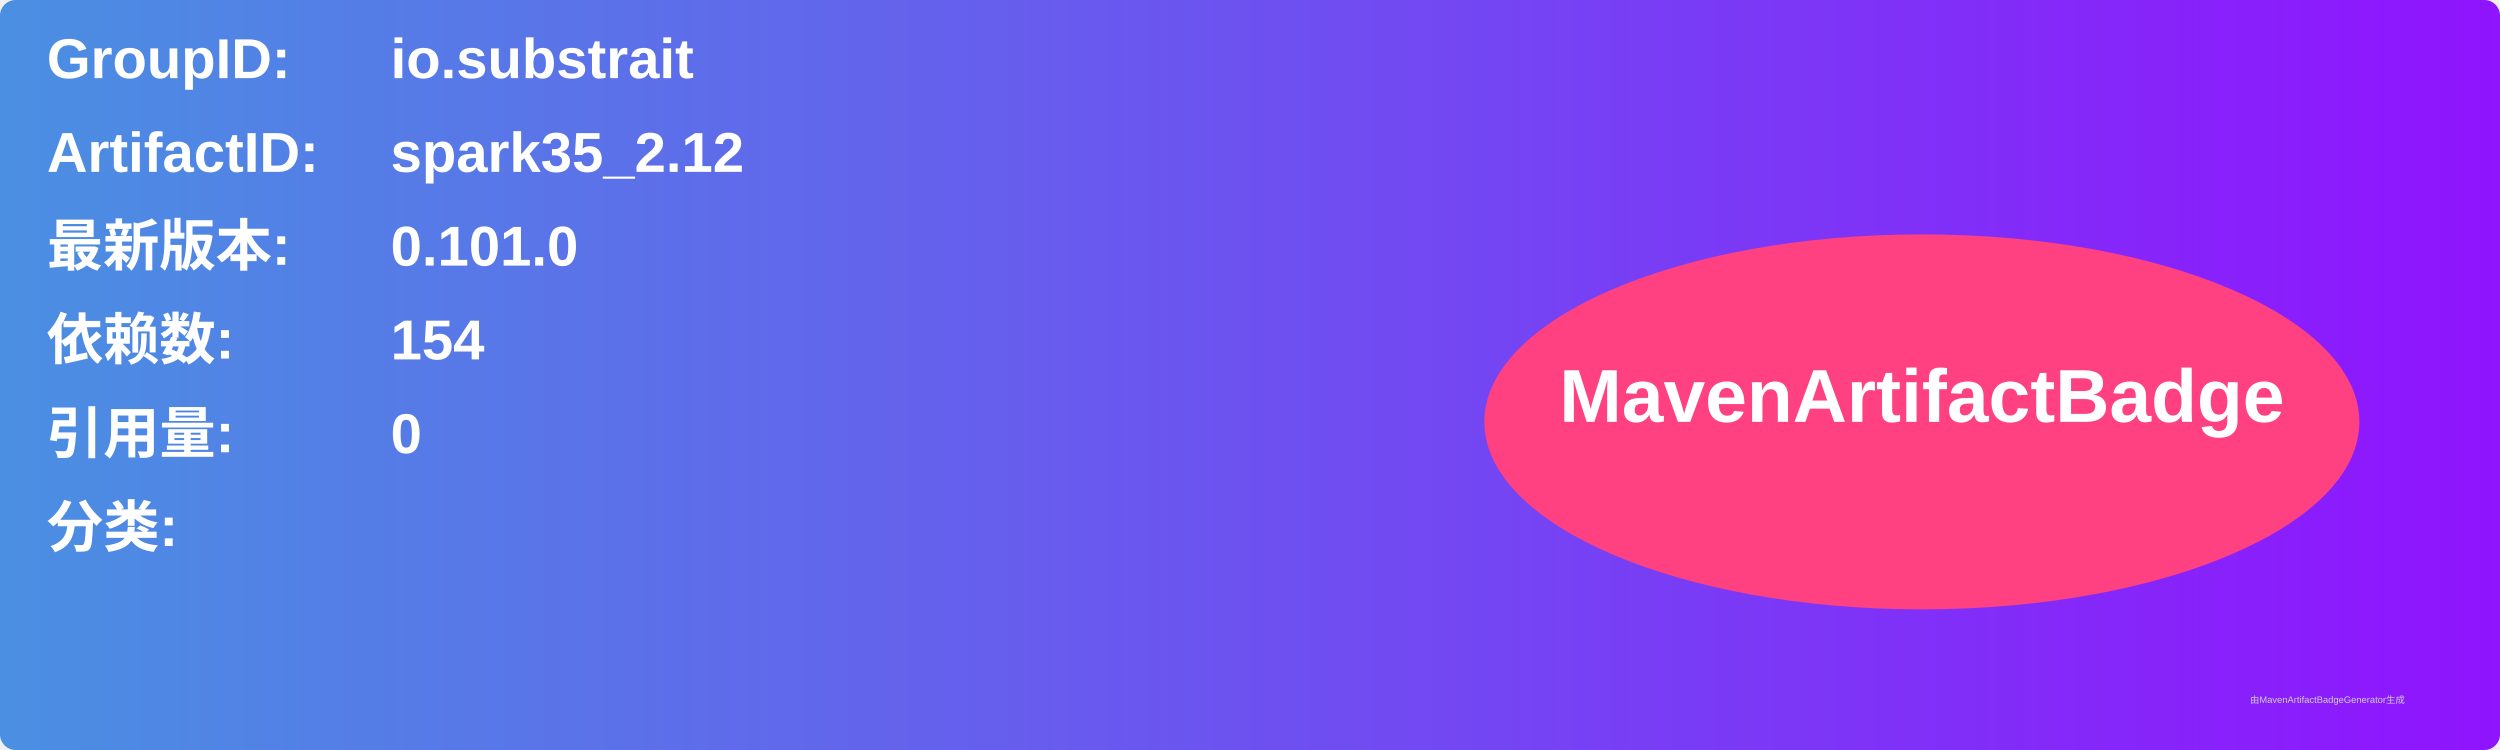
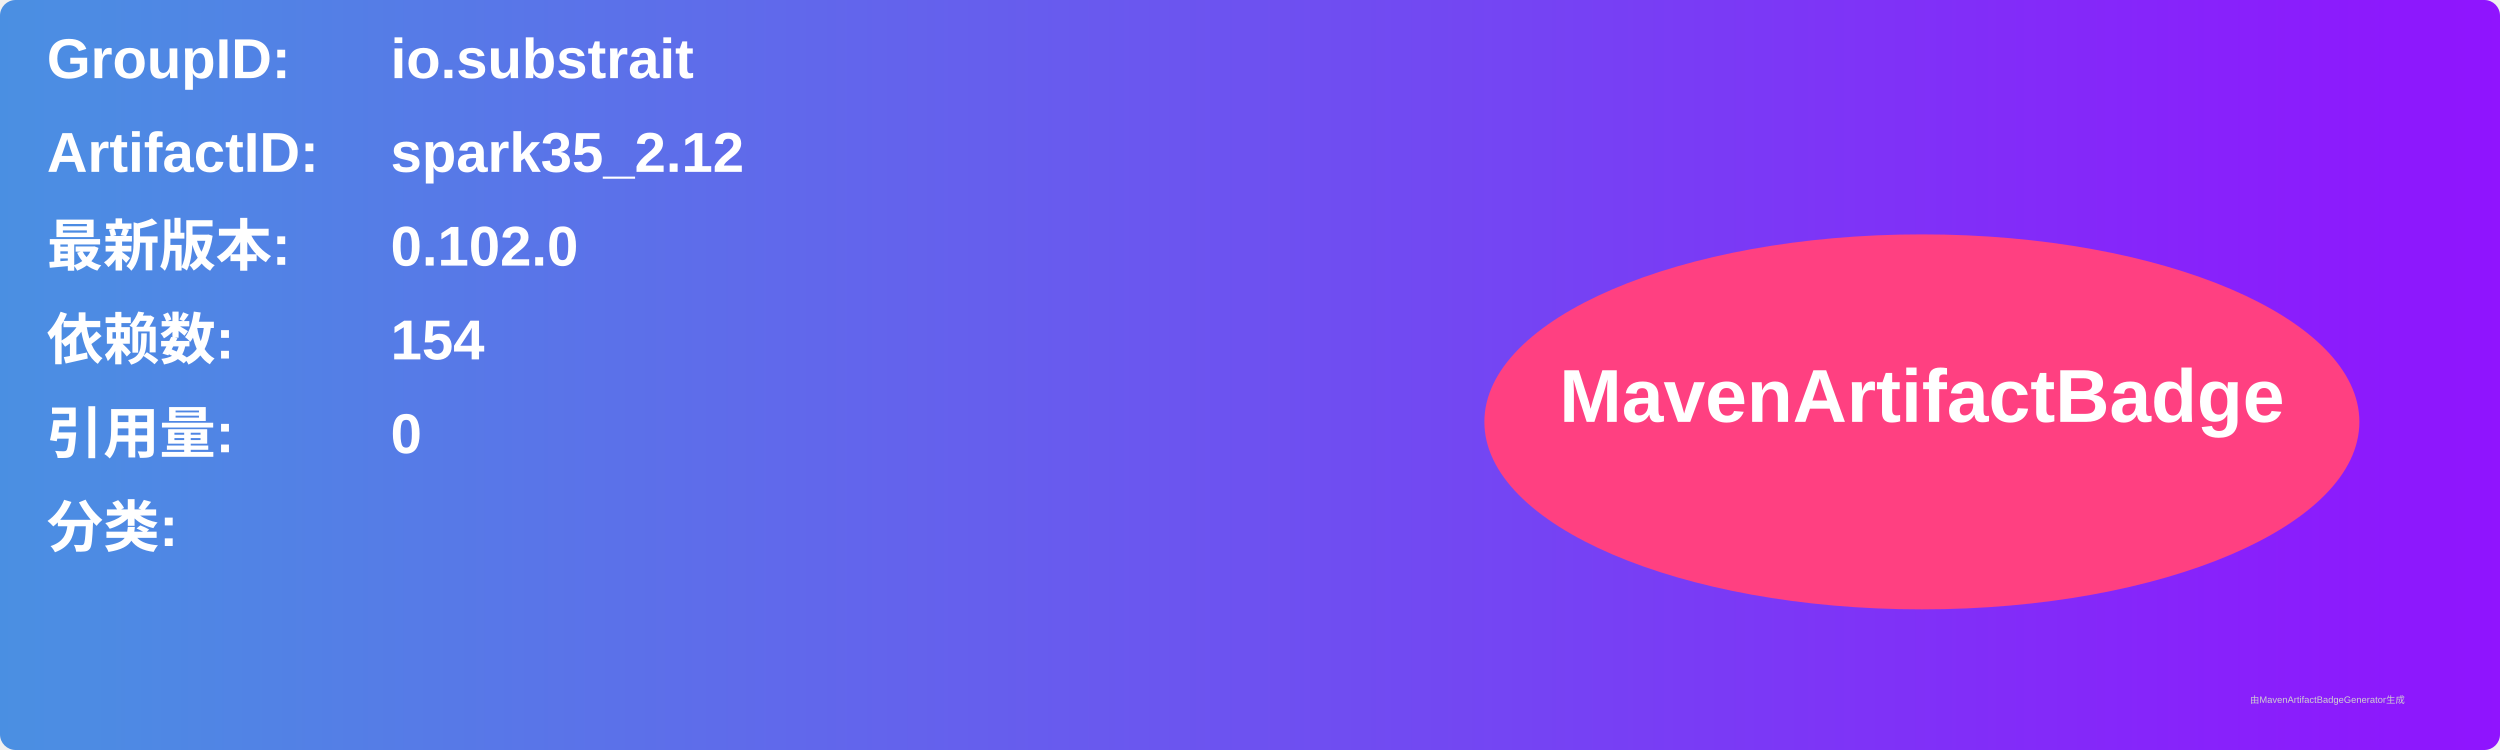
<svg xmlns="http://www.w3.org/2000/svg" width="800" height="240" viewBox="0 0 800 240">
  <linearGradient id="grad" x1="0%" y1="0%" x2="100%" y2="0%">
    <stop offset="0%" stop-color="#4a90e2" />
    <stop offset="100%" stop-color="#9013fe" />
  </linearGradient>
  <rect width="100%" height="100%" rx="5" ry="5" fill="url(#grad)" />
  <g transform="translate(15, 15)">
    <text x="0" y="10" font-family="Arial" font-size="18" fill="white" font-weight="bold" width="260">GroupID:</text>
    <text x="110" y="10" font-family="Arial" font-size="18" fill="white" font-weight="bold" width="460">io.substrait</text>
    <text x="0" y="40" font-family="Arial" font-size="18" fill="white" font-weight="bold" width="260">ArtifactID:</text>
    <text x="110" y="40" font-family="Arial" font-size="18" fill="white" font-weight="bold" width="460">spark35_2.12</text>
    <text x="0" y="70" font-family="Arial" font-size="18" fill="white" font-weight="bold">最新版本:</text>
    <text x="110" y="70" font-family="Arial" font-size="18" fill="white" font-weight="bold">
-       <tspan font-weight="bold">0.101.0</tspan>
+       <tspan font-weight="bold">0.102.0</tspan>
    </text>
    <text x="0" y="100" font-family="Arial" font-size="18" fill="white" font-weight="bold">依赖数: </text>
    <text x="110" y="100" font-family="Arial" font-size="18" fill="white">
      <tspan font-weight="bold">154</tspan>
    </text>
    <text x="0" y="130" font-family="Arial" font-size="18" fill="white" font-weight="bold">引用量: </text>
    <text x="110" y="130" font-family="Arial" font-size="18" fill="white">
      <tspan font-weight="bold">0</tspan>
    </text>
    <text x="0" y="160" font-family="Arial" font-size="18" fill="white" font-weight="bold">分类:</text>
    <text x="10" y="190" font-family="Arial" font-size="10" fill="white">
      <tspan font-weight="bold" />
    </text>
    <ellipse cx="600" cy="120" rx="140" ry="60" fill="#ff4081" />
    <text x="600" y="120" text-anchor="middle" font-family="Arial" font-size="24" fill="white" font-weight="bold">MavenArtifactBadge</text>
  </g>
  <text x="720" y="225" font-family="Arial" font-size="3" fill="#d0d0d0">由MavenArtifactBadgeGenerator生成</text>
</svg>
